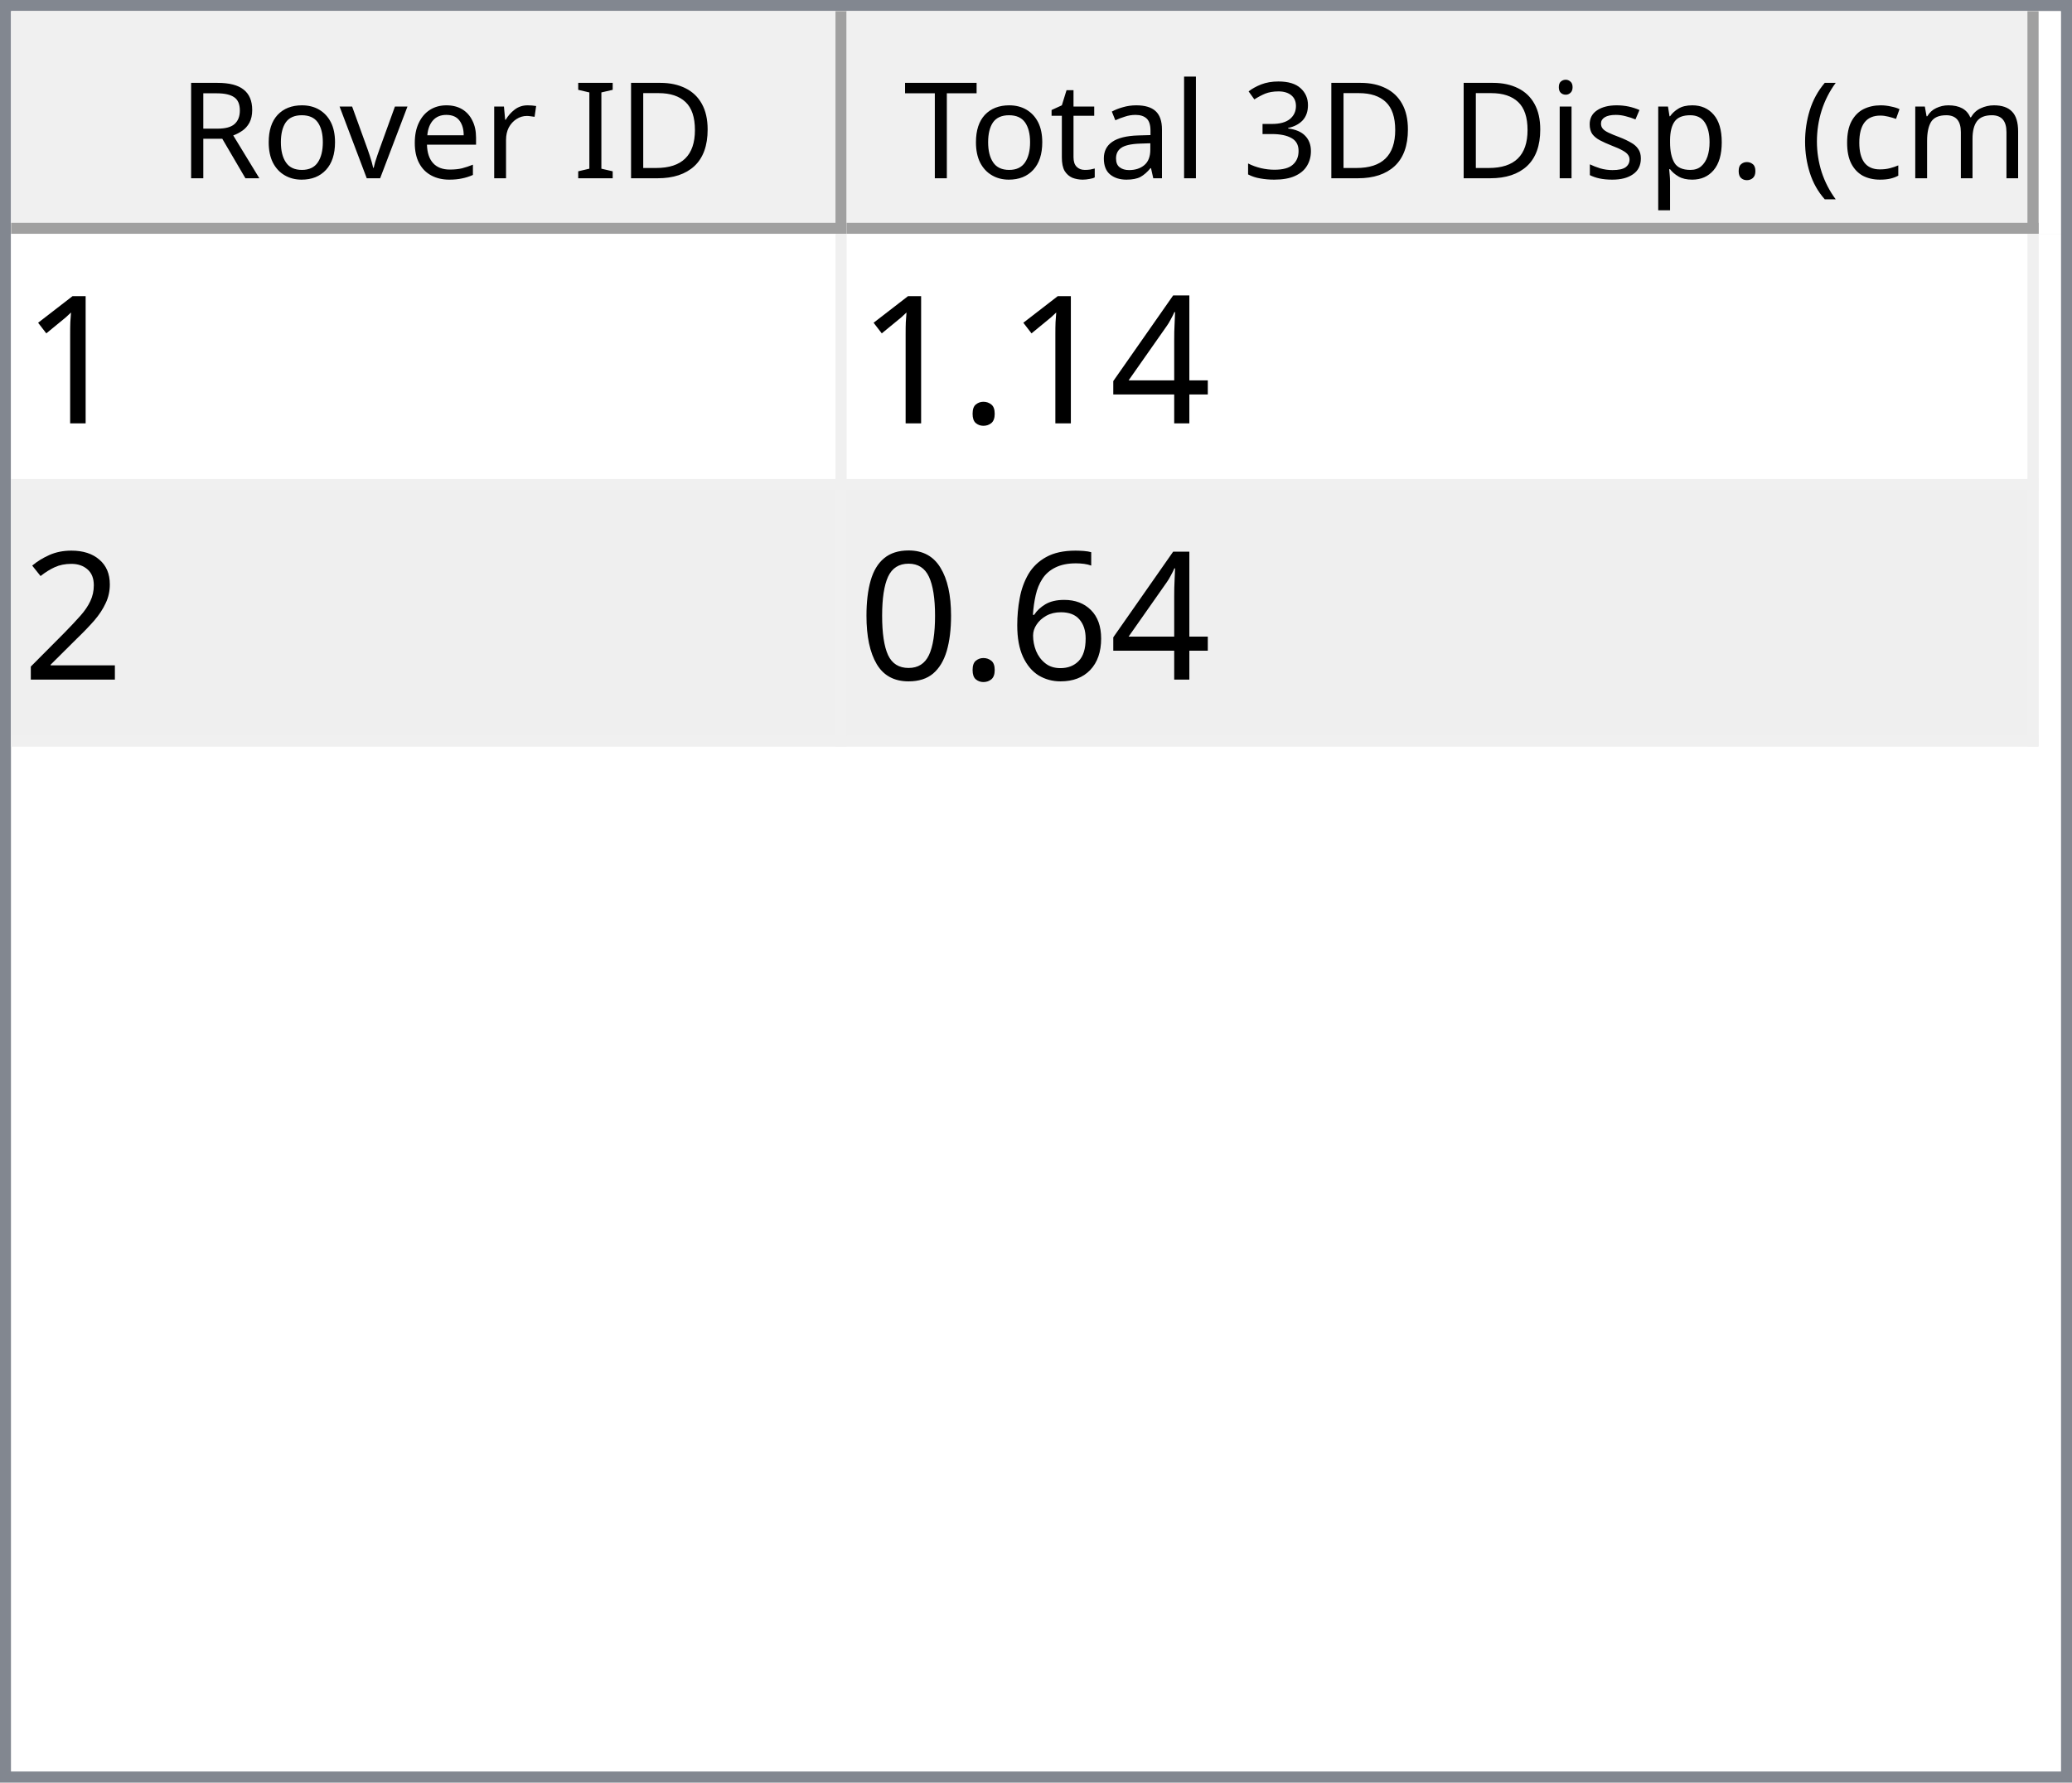
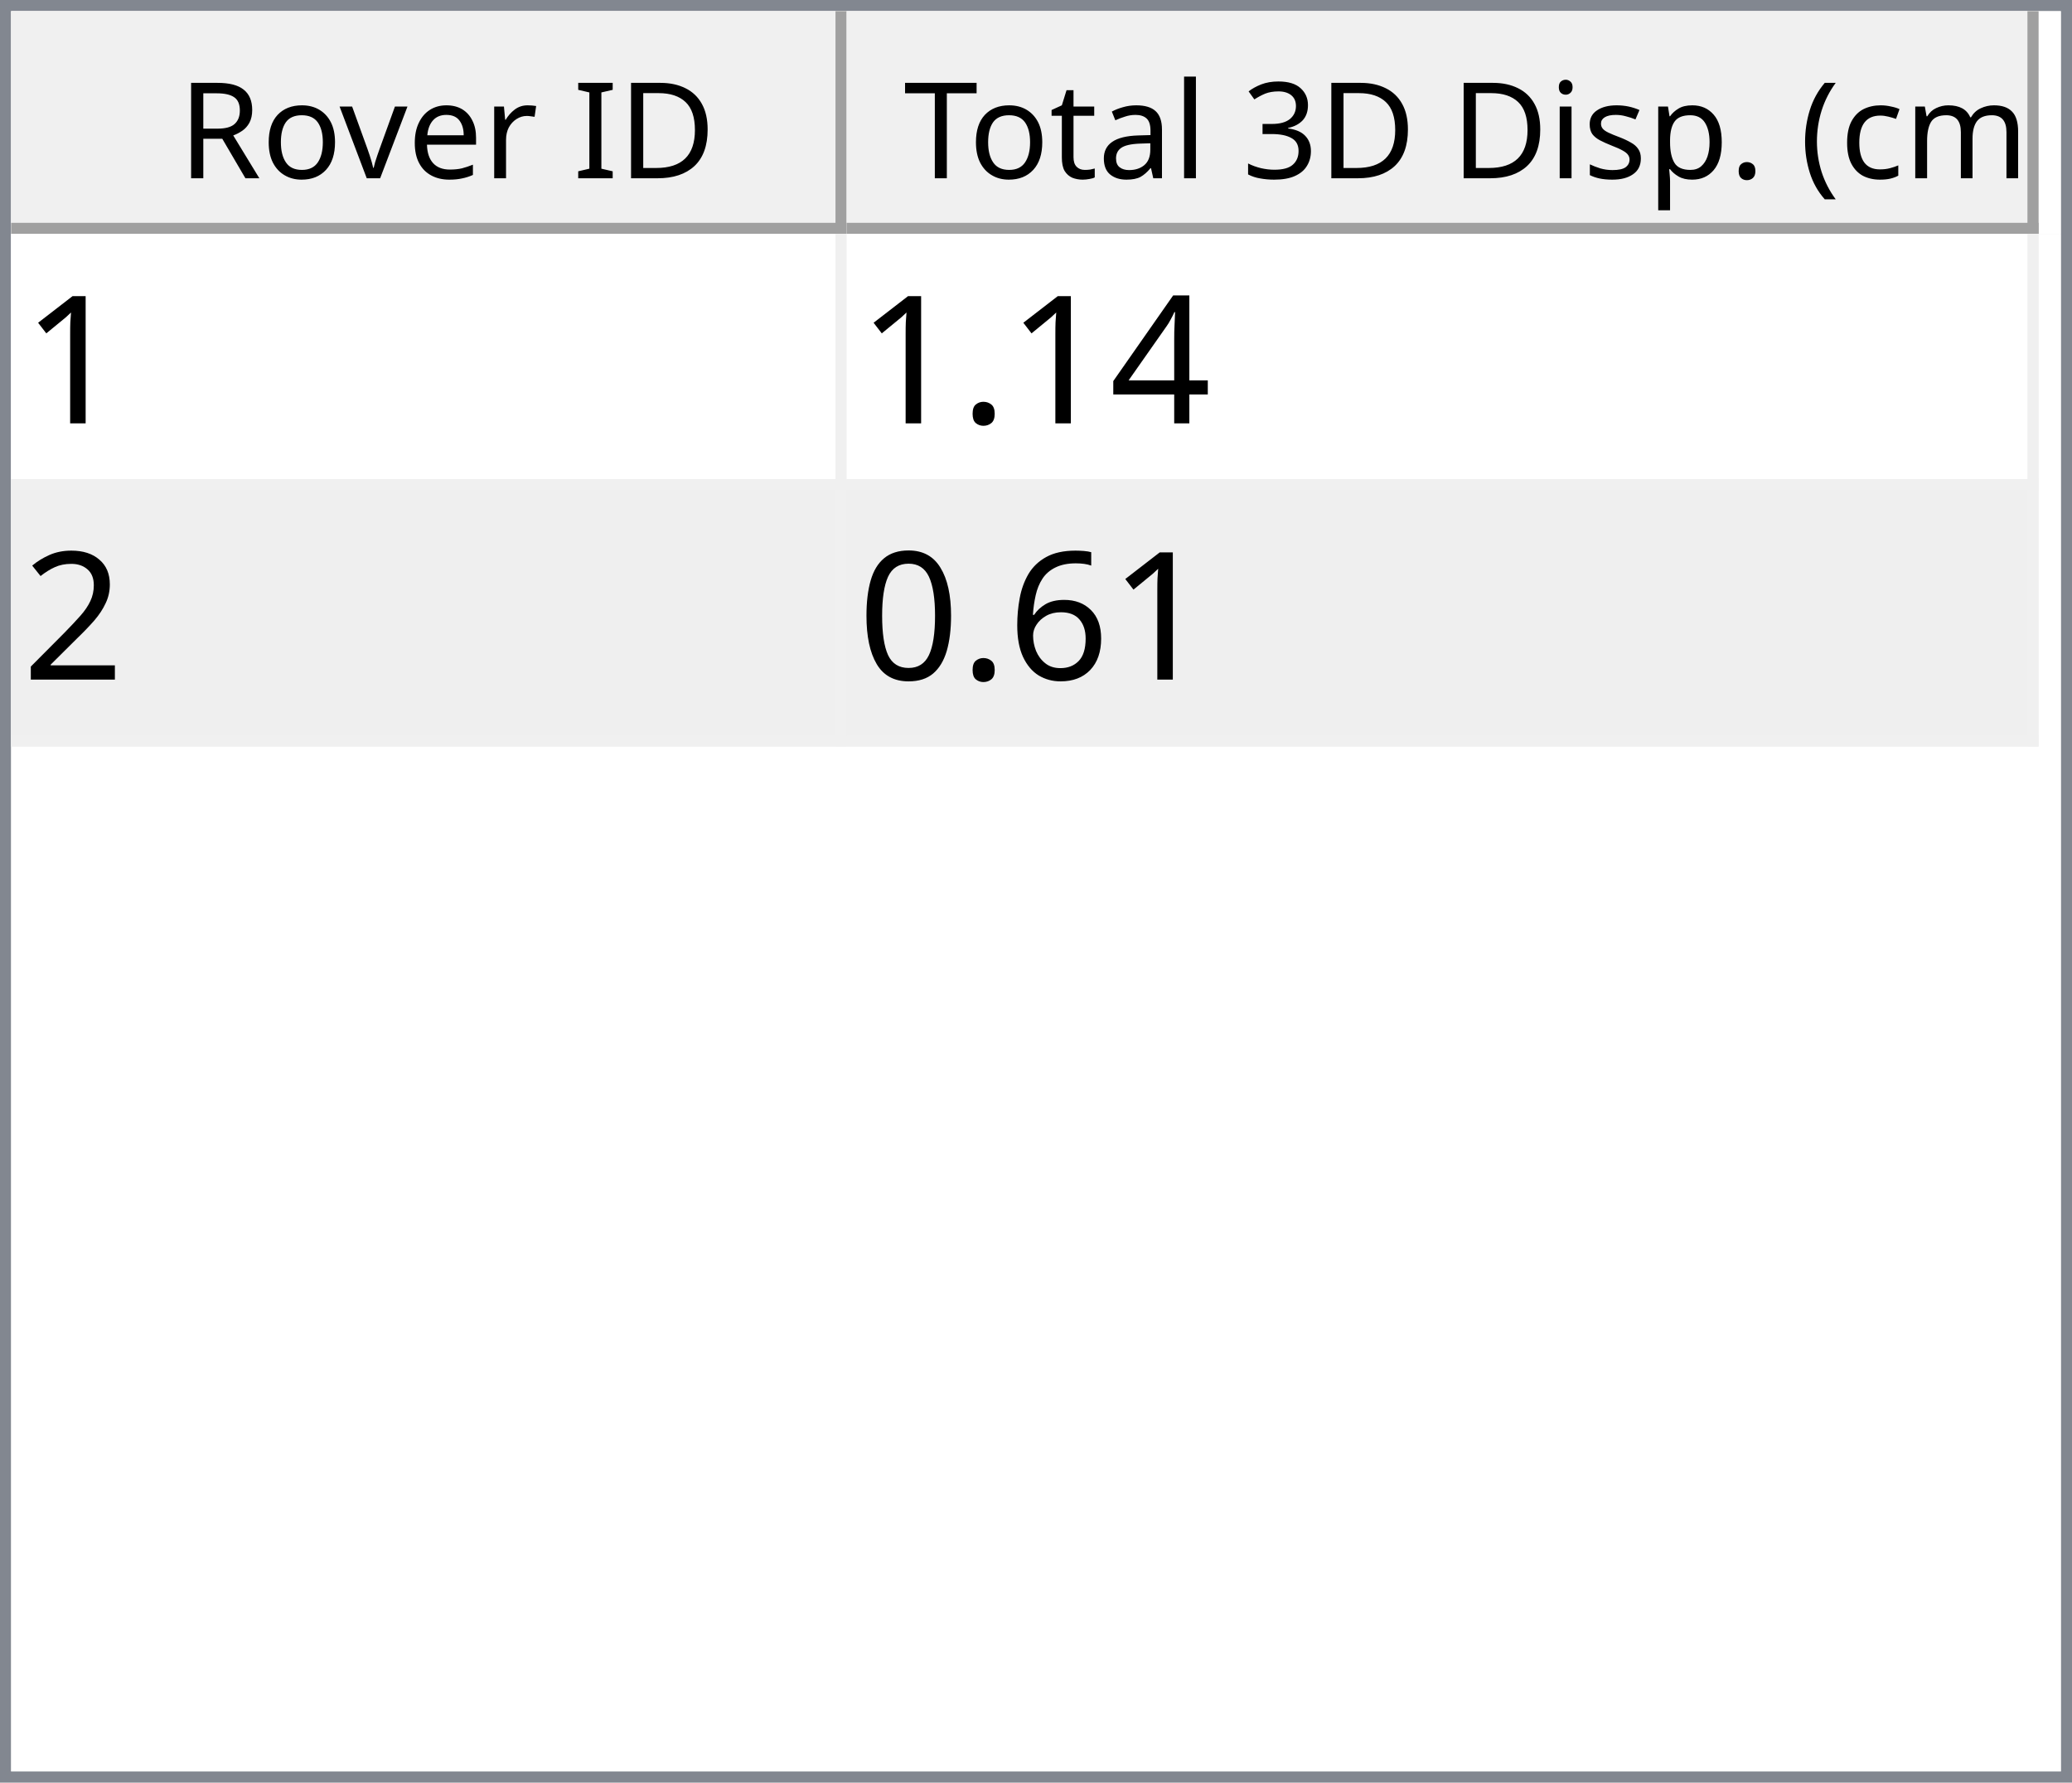
<svg xmlns="http://www.w3.org/2000/svg" style="fill-opacity:1; color-rendering:auto; color-interpolation:auto; text-rendering:auto; stroke:black; stroke-linecap:square; stroke-miterlimit:10; shape-rendering:auto; stroke-opacity:1; fill:black; stroke-dasharray:none; font-weight:normal; stroke-width:1; font-family:'Dialog'; font-style:normal; stroke-linejoin:miter; font-size:12px; stroke-dashoffset:0; image-rendering:auto;" width="186" height="160">
  <defs id="genericDefs" />
  <g>
    <defs id="defs1">
      <clipPath clipPathUnits="userSpaceOnUse" id="clipPath1">
        <path d="M0 0 L186 0 L186 160 L0 160 L0 0 Z" />
      </clipPath>
      <clipPath clipPathUnits="userSpaceOnUse" id="clipPath2">
        <path d="M0 0 L0 160 L186 160 L186 0 Z" />
      </clipPath>
      <clipPath clipPathUnits="userSpaceOnUse" id="clipPath3">
        <path d="M0 0 L0 20 L184 20 L184 0 Z" />
      </clipPath>
      <clipPath clipPathUnits="userSpaceOnUse" id="clipPath4">
        <path d="M0 0 L0 20 L75 20 L75 0 Z" />
      </clipPath>
      <clipPath clipPathUnits="userSpaceOnUse" id="clipPath5">
        <path d="M1 1 L1 19 L74 19 L74 1 Z" />
      </clipPath>
      <clipPath clipPathUnits="userSpaceOnUse" id="clipPath6">
        <path d="M0 0 L0 18 L73 18 L73 0 Z" />
      </clipPath>
      <clipPath clipPathUnits="userSpaceOnUse" id="clipPath7">
        <path d="M-0.5 -0.5 L-0.5 19.5 L74.5 19.5 L74.5 -0.5 Z" />
      </clipPath>
      <clipPath clipPathUnits="userSpaceOnUse" id="clipPath8">
        <path d="M0 0 L0 20 L107 20 L107 0 Z" />
      </clipPath>
      <clipPath clipPathUnits="userSpaceOnUse" id="clipPath9">
        <path d="M1 1 L1 19 L106 19 L106 1 Z" />
      </clipPath>
      <clipPath clipPathUnits="userSpaceOnUse" id="clipPath10">
        <path d="M0 0 L0 18 L105 18 L105 0 Z" />
      </clipPath>
      <clipPath clipPathUnits="userSpaceOnUse" id="clipPath11">
        <path d="M-0.5 -0.5 L-0.5 19.5 L106.5 19.5 L106.5 -0.5 Z" />
      </clipPath>
      <clipPath clipPathUnits="userSpaceOnUse" id="clipPath12">
        <path d="M0 0 L0 138 L184 138 L184 0 Z" />
      </clipPath>
      <clipPath clipPathUnits="userSpaceOnUse" id="clipPath13">
        <path d="M0 0 L0 46 L182 46 L182 0 Z" />
      </clipPath>
      <clipPath clipPathUnits="userSpaceOnUse" id="clipPath14">
        <path d="M-0.5 -0.5 L-0.5 45.5 L181.5 45.5 L181.5 -0.5 Z" />
      </clipPath>
      <clipPath clipPathUnits="userSpaceOnUse" id="clipPath15">
        <path d="M0 0 L0 22 L74 22 L74 0 Z" />
      </clipPath>
      <clipPath clipPathUnits="userSpaceOnUse" id="clipPath16">
        <path d="M0 0 L0 22 L106 22 L106 0 Z" />
      </clipPath>
      <font horiz-adv-x="64.551" id="font1">
        <font-face ascent="107.91" descent="25.098" units-per-em="100" style="font-style:normal; font-family:Segoe UI; font-weight:normal;" />
        <missing-glyph horiz-adv-x="64.551" d="M8.109 0 L8.109 68.266 L56.453 68.266 L56.453 0 L8.109 0 ZM15.328 7.234 L49.219 7.234 L49.219 61.031 L15.328 61.031 L15.328 7.234 Z" />
        <glyph unicode="D" horiz-adv-x="70.117" d="M9.188 0 L9.188 70.016 L28.516 70.016 Q65.531 70.016 65.531 35.891 Q65.531 19.672 55.25 9.836 Q44.969 0 27.734 0 L9.188 0 ZM17.391 62.594 L17.391 7.422 L27.828 7.422 Q41.609 7.422 49.273 14.797 Q56.938 22.172 56.938 35.688 Q56.938 62.594 28.328 62.594 L17.391 62.594 Z" />
        <glyph unicode="I" horiz-adv-x="26.611" d="M17.391 0 L9.188 0 L9.188 70.016 L17.391 70.016 L17.391 0 Z" />
        <glyph unicode=" " horiz-adv-x="27.393" d="" />
        <glyph unicode="r" horiz-adv-x="34.766" d="M34.188 41.891 Q32.078 43.5 28.125 43.5 Q23 43.5 19.555 38.672 Q16.109 33.844 16.109 25.484 L16.109 0 L8.109 0 L8.109 50 L16.109 50 L16.109 39.703 L16.312 39.703 Q18.016 44.969 21.531 47.922 Q25.047 50.875 29.391 50.875 Q32.516 50.875 34.188 50.203 L34.188 41.891 Z" />
        <glyph unicode="e" horiz-adv-x="52.295" d="M48.297 23 L12.984 23 Q13.188 14.656 17.484 10.109 Q21.781 5.562 29.297 5.562 Q37.75 5.562 44.828 11.141 L44.828 3.609 Q38.234 -1.172 27.391 -1.172 Q16.797 -1.172 10.742 5.641 Q4.688 12.453 4.688 24.812 Q4.688 36.469 11.305 43.82 Q17.922 51.172 27.734 51.172 Q37.547 51.172 42.922 44.828 Q48.297 38.484 48.297 27.203 L48.297 23 ZM40.094 29.781 Q40.047 36.719 36.75 40.578 Q33.453 44.438 27.594 44.438 Q21.922 44.438 17.969 40.383 Q14.016 36.328 13.094 29.781 L40.094 29.781 Z" />
        <glyph unicode="v" horiz-adv-x="47.9" d="M47.406 50 L27.484 0 L19.625 0 L0.688 50 L9.469 50 L22.172 13.672 Q23.578 9.672 23.922 6.688 L24.125 6.688 Q24.609 10.453 25.688 13.484 L38.969 50 L47.406 50 Z" />
        <glyph unicode="o" horiz-adv-x="58.594" d="M29 -1.172 Q17.922 -1.172 11.305 5.836 Q4.688 12.844 4.688 24.422 Q4.688 37.016 11.57 44.094 Q18.453 51.172 30.172 51.172 Q41.359 51.172 47.633 44.289 Q53.906 37.406 53.906 25.203 Q53.906 13.234 47.141 6.031 Q40.375 -1.172 29 -1.172 ZM29.594 44.438 Q21.875 44.438 17.383 39.188 Q12.891 33.938 12.891 24.703 Q12.891 15.828 17.43 10.695 Q21.969 5.562 29.594 5.562 Q37.359 5.562 41.531 10.594 Q45.703 15.625 45.703 24.906 Q45.703 34.281 41.531 39.359 Q37.359 44.438 29.594 44.438 Z" />
        <glyph unicode="R" horiz-adv-x="59.814" d="M59.375 0 L49.609 0 L37.891 19.625 Q36.281 22.359 34.766 24.289 Q33.25 26.219 31.664 27.438 Q30.078 28.656 28.25 29.219 Q26.422 29.781 24.125 29.781 L17.391 29.781 L17.391 0 L9.188 0 L9.188 70.016 L30.078 70.016 Q34.672 70.016 38.555 68.867 Q42.438 67.719 45.289 65.375 Q48.141 63.031 49.758 59.547 Q51.375 56.062 51.375 51.375 Q51.375 47.703 50.273 44.656 Q49.172 41.609 47.148 39.211 Q45.125 36.812 42.266 35.133 Q39.406 33.453 35.844 32.516 L35.844 32.328 Q37.594 31.547 38.891 30.547 Q40.188 29.547 41.359 28.18 Q42.531 26.812 43.68 25.078 Q44.828 23.344 46.234 21.047 L59.375 0 ZM17.391 62.594 L17.391 37.203 L28.516 37.203 Q31.594 37.203 34.203 38.133 Q36.812 39.062 38.719 40.797 Q40.625 42.531 41.703 45.047 Q42.781 47.562 42.781 50.688 Q42.781 56.297 39.141 59.445 Q35.5 62.594 28.609 62.594 L17.391 62.594 Z" />
        <glyph unicode=")" horiz-adv-x="30.176" d="M8.297 -15.922 L1.172 -15.922 Q16.406 2.344 16.406 26.812 Q16.406 51.469 1.078 70.016 L8.297 70.016 Q23.531 52.156 23.531 26.703 Q23.531 1.375 8.297 -15.922 Z" />
        <glyph unicode="m" horiz-adv-x="86.133" d="M79.109 0 L71.094 0 L71.094 28.719 Q71.094 37.016 68.531 40.727 Q65.969 44.438 59.906 44.438 Q54.781 44.438 51.195 39.75 Q47.609 35.062 47.609 28.516 L47.609 0 L39.594 0 L39.594 29.688 Q39.594 44.438 28.219 44.438 Q22.953 44.438 19.531 40.016 Q16.109 35.594 16.109 28.516 L16.109 0 L8.109 0 L8.109 50 L16.109 50 L16.109 42.094 L16.312 42.094 Q21.625 51.172 31.844 51.172 Q36.969 51.172 40.773 48.312 Q44.578 45.453 46 40.828 Q51.562 51.172 62.594 51.172 Q79.109 51.172 79.109 30.812 L79.109 0 Z" />
        <glyph unicode="c" horiz-adv-x="46.191" d="M42.188 2.297 Q36.422 -1.172 28.516 -1.172 Q17.828 -1.172 11.258 5.789 Q4.688 12.75 4.688 23.828 Q4.688 36.188 11.766 43.68 Q18.844 51.172 30.672 51.172 Q37.25 51.172 42.281 48.734 L42.281 40.531 Q36.719 44.438 30.375 44.438 Q22.703 44.438 17.797 38.945 Q12.891 33.453 12.891 24.516 Q12.891 15.719 17.508 10.641 Q22.125 5.562 29.891 5.562 Q36.422 5.562 42.188 9.906 L42.188 2.297 Z" />
        <glyph unicode="(" horiz-adv-x="30.176" d="M29.109 -15.922 L21.969 -15.922 Q6.844 1.375 6.844 26.703 Q6.844 52.156 21.969 70.016 L29.203 70.016 Q13.875 51.469 13.875 26.812 Q13.875 2.344 29.109 -15.922 Z" />
        <glyph unicode="." horiz-adv-x="21.68" d="M10.891 -1.078 Q8.641 -1.078 7.055 0.539 Q5.469 2.156 5.469 4.391 Q5.469 6.641 7.055 8.273 Q8.641 9.906 10.891 9.906 Q13.188 9.906 14.797 8.273 Q16.406 6.641 16.406 4.391 Q16.406 2.156 14.797 0.539 Q13.188 -1.078 10.891 -1.078 Z" />
        <glyph unicode="p" horiz-adv-x="58.789" d="M16.312 7.234 L16.109 7.234 L16.109 -23 L8.109 -23 L8.109 50 L16.109 50 L16.109 41.219 L16.312 41.219 Q22.219 51.172 33.594 51.172 Q43.266 51.172 48.688 44.461 Q54.109 37.75 54.109 26.469 Q54.109 13.922 48 6.375 Q41.891 -1.172 31.297 -1.172 Q21.578 -1.172 16.312 7.234 ZM16.109 27.391 L16.109 20.406 Q16.109 14.203 20.141 9.883 Q24.172 5.562 30.375 5.562 Q37.641 5.562 41.773 11.133 Q45.906 16.703 45.906 26.609 Q45.906 34.969 42.047 39.703 Q38.188 44.438 31.594 44.438 Q24.609 44.438 20.359 39.578 Q16.109 34.719 16.109 27.391 Z" />
        <glyph unicode="s" horiz-adv-x="42.432" d="M5.078 1.812 L5.078 10.406 Q11.625 5.562 19.484 5.562 Q30.031 5.562 30.031 12.594 Q30.031 14.594 29.125 15.992 Q28.219 17.391 26.68 18.461 Q25.141 19.531 23.07 20.383 Q21 21.234 18.609 22.172 Q15.281 23.484 12.766 24.828 Q10.25 26.172 8.57 27.859 Q6.891 29.547 6.031 31.695 Q5.172 33.844 5.172 36.719 Q5.172 40.234 6.789 42.945 Q8.406 45.656 11.086 47.484 Q13.766 49.312 17.211 50.242 Q20.656 51.172 24.312 51.172 Q30.812 51.172 35.938 48.922 L35.938 40.828 Q30.422 44.438 23.25 44.438 Q21 44.438 19.195 43.922 Q17.391 43.406 16.094 42.477 Q14.797 41.547 14.086 40.258 Q13.375 38.969 13.375 37.406 Q13.375 35.453 14.086 34.133 Q14.797 32.812 16.164 31.789 Q17.531 30.766 19.484 29.938 Q21.438 29.109 23.922 28.125 Q27.25 26.859 29.883 25.516 Q32.516 24.172 34.375 22.484 Q36.234 20.797 37.234 18.602 Q38.234 16.406 38.234 13.375 Q38.234 9.672 36.602 6.938 Q34.969 4.203 32.234 2.398 Q29.5 0.594 25.93 -0.289 Q22.359 -1.172 18.453 -1.172 Q10.75 -1.172 5.078 1.812 Z" />
        <glyph unicode="i" horiz-adv-x="24.219" d="M12.203 62.703 Q10.062 62.703 8.547 64.164 Q7.031 65.625 7.031 67.875 Q7.031 70.125 8.547 71.609 Q10.062 73.094 12.203 73.094 Q14.406 73.094 15.945 71.609 Q17.484 70.125 17.484 67.875 Q17.484 65.719 15.945 64.211 Q14.406 62.703 12.203 62.703 ZM16.109 0 L8.109 0 L8.109 50 L16.109 50 L16.109 0 Z" />
        <glyph unicode="3" horiz-adv-x="53.906" d="M46.531 19.828 Q46.531 15.094 44.75 11.211 Q42.969 7.328 39.719 4.57 Q36.469 1.812 31.93 0.297 Q27.391 -1.219 21.922 -1.219 Q11.922 -1.219 6 2.594 L6 11.188 Q13.094 5.609 22.219 5.609 Q25.875 5.609 28.828 6.539 Q31.781 7.469 33.906 9.227 Q36.031 10.984 37.18 13.477 Q38.328 15.969 38.328 19.094 Q38.328 32.812 18.797 32.812 L12.984 32.812 L12.984 39.594 L18.5 39.594 Q35.797 39.594 35.797 52.484 Q35.797 64.406 22.609 64.406 Q15.188 64.406 8.688 59.422 L8.688 67.188 Q15.375 71.188 24.609 71.188 Q29 71.188 32.57 69.969 Q36.141 68.75 38.68 66.555 Q41.219 64.359 42.609 61.281 Q44 58.203 44 54.5 Q44 40.672 30.031 36.719 L30.031 36.531 Q33.594 36.141 36.625 34.797 Q39.656 33.453 41.852 31.305 Q44.047 29.156 45.289 26.25 Q46.531 23.344 46.531 19.828 Z" />
        <glyph unicode="l" horiz-adv-x="24.219" d="M16.109 0 L8.109 0 L8.109 74.031 L16.109 74.031 L16.109 0 Z" />
        <glyph unicode="a" horiz-adv-x="50.879" d="M43.891 0 L35.891 0 L35.891 7.812 L35.688 7.812 Q30.469 -1.172 20.312 -1.172 Q12.844 -1.172 8.617 2.781 Q4.391 6.734 4.391 13.281 Q4.391 27.297 20.906 29.594 L35.891 31.688 Q35.891 44.438 25.594 44.438 Q16.547 44.438 9.281 38.281 L9.281 46.484 Q16.656 51.172 26.266 51.172 Q43.891 51.172 43.891 32.516 L43.891 0 ZM35.891 25.297 L23.828 23.641 Q18.266 22.859 15.43 20.875 Q12.594 18.891 12.594 13.875 Q12.594 10.203 15.211 7.883 Q17.828 5.562 22.172 5.562 Q28.125 5.562 32.008 9.742 Q35.891 13.922 35.891 20.312 L35.891 25.297 Z" />
        <glyph unicode="t" horiz-adv-x="33.887" d="M31.297 0.484 Q28.469 -1.078 23.828 -1.078 Q10.688 -1.078 10.688 13.578 L10.688 43.172 L2.094 43.172 L2.094 50 L10.688 50 L10.688 62.203 L18.703 64.797 L18.703 50 L31.297 50 L31.297 43.172 L18.703 43.172 L18.703 14.984 Q18.703 9.969 20.414 7.82 Q22.125 5.672 26.078 5.672 Q29.109 5.672 31.297 7.328 L31.297 0.484 Z" />
        <glyph unicode="T" horiz-adv-x="52.393" d="M50.594 62.594 L30.375 62.594 L30.375 0 L22.172 0 L22.172 62.594 L2 62.594 L2 70.016 L50.594 70.016 L50.594 62.594 Z" />
      </font>
      <font horiz-adv-x="75.0" id="font2">
        <font-face ascent="100.537" descent="21.973" units-per-em="100" style="font-style:normal; font-family:sans-serif; font-weight:normal;" />
        <missing-glyph horiz-adv-x="75.0" d="M12.5 0 L12.5 62.5 L62.5 62.5 L62.5 0 L12.5 0 ZM14.062 1.562 L60.938 1.562 L60.938 60.938 L14.062 60.938 L14.062 1.562 Z" />
        <glyph unicode="1" horiz-adv-x="55.615" d="M37.25 0 L28.469 0 L28.469 56 Q25.297 52.984 20.141 49.953 Q14.984 46.922 10.891 45.406 L10.891 53.906 Q18.266 57.375 23.781 62.305 Q29.297 67.234 31.594 71.875 L37.25 71.875 L37.25 0 Z" />
        <glyph unicode="4" horiz-adv-x="55.615" d="M32.328 0 L32.328 17.141 L1.266 17.141 L1.266 25.203 L33.938 71.578 L41.109 71.578 L41.109 25.203 L50.781 25.203 L50.781 17.141 L41.109 17.141 L41.109 0 L32.328 0 ZM32.328 25.203 L32.328 57.469 L9.906 25.203 L32.328 25.203 Z" />
        <glyph unicode="." horiz-adv-x="27.783" d="M9.078 0 L9.078 10.016 L19.094 10.016 L19.094 0 L9.078 0 Z" />
        <glyph unicode="2" horiz-adv-x="55.615" d="M50.344 8.453 L50.344 0 L3.031 0 Q2.938 3.172 4.047 6.109 Q5.859 10.938 9.836 15.625 Q13.812 20.312 21.344 26.469 Q33.016 36.031 37.117 41.625 Q41.219 47.219 41.219 52.203 Q41.219 57.422 37.477 61.008 Q33.734 64.594 27.734 64.594 Q21.391 64.594 17.578 60.789 Q13.766 56.984 13.719 50.25 L4.688 51.172 Q5.609 61.281 11.664 66.578 Q17.719 71.875 27.938 71.875 Q38.234 71.875 44.242 66.164 Q50.25 60.453 50.25 52 Q50.25 47.703 48.492 43.555 Q46.734 39.406 42.656 34.812 Q38.578 30.219 29.109 22.219 Q21.188 15.578 18.945 13.211 Q16.703 10.844 15.234 8.453 L50.344 8.453 Z" />
        <glyph unicode="6" horiz-adv-x="55.615" d="M49.75 54.047 L41.016 53.375 Q39.844 58.547 37.703 60.891 Q34.125 64.656 28.906 64.656 Q24.703 64.656 21.531 62.312 Q17.391 59.281 14.992 53.469 Q12.594 47.656 12.5 36.922 Q15.672 41.75 20.266 44.094 Q24.859 46.438 29.891 46.438 Q38.672 46.438 44.852 39.969 Q51.031 33.5 51.031 23.25 Q51.031 16.5 48.125 10.719 Q45.219 4.938 40.141 1.859 Q35.062 -1.219 28.609 -1.219 Q17.625 -1.219 10.695 6.859 Q3.766 14.938 3.766 33.5 Q3.766 54.25 11.422 63.672 Q18.109 71.875 29.438 71.875 Q37.891 71.875 43.289 67.141 Q48.688 62.406 49.75 54.047 ZM13.875 23.188 Q13.875 18.656 15.797 14.508 Q17.719 10.359 21.188 8.18 Q24.656 6 28.469 6 Q34.031 6 38.039 10.492 Q42.047 14.984 42.047 22.703 Q42.047 30.125 38.086 34.398 Q34.125 38.672 28.125 38.672 Q22.172 38.672 18.023 34.398 Q13.875 30.125 13.875 23.188 Z" />
        <glyph unicode="0" horiz-adv-x="55.615" d="M4.156 35.297 Q4.156 48 6.766 55.742 Q9.375 63.484 14.523 67.68 Q19.672 71.875 27.484 71.875 Q33.25 71.875 37.594 69.555 Q41.938 67.234 44.773 62.867 Q47.609 58.5 49.219 52.227 Q50.828 45.953 50.828 35.297 Q50.828 22.703 48.242 14.969 Q45.656 7.234 40.508 3.008 Q35.359 -1.219 27.484 -1.219 Q17.141 -1.219 11.234 6.203 Q4.156 15.141 4.156 35.297 ZM13.188 35.297 Q13.188 17.672 17.312 11.836 Q21.438 6 27.484 6 Q33.547 6 37.672 11.859 Q41.797 17.719 41.797 35.297 Q41.797 52.984 37.672 58.789 Q33.547 64.594 27.391 64.594 Q21.344 64.594 17.719 59.469 Q13.188 52.938 13.188 35.297 Z" />
      </font>
    </defs>
    <g style="fill:white; stroke:white;">
      <rect x="0" y="0" width="186" style="clip-path:url(#clipPath1); stroke:none;" height="160" />
    </g>
    <g style="fill:white; text-rendering:optimizeSpeed; color-rendering:optimizeSpeed; image-rendering:optimizeSpeed; shape-rendering:crispEdges; stroke:white; color-interpolation:sRGB;">
      <rect x="0" width="186" height="160" y="0" style="stroke:none;" />
      <path style="stroke:none;" d="M0 160 L186 160 L186 0 L0 0 Z" />
    </g>
    <g style="fill:rgb(240,240,240); font-family:'Segoe UI'; stroke:rgb(240,240,240);">
      <rect x="0" y="0" width="186" style="clip-path:url(#clipPath2); stroke:none;" height="160" />
    </g>
    <g style="fill:rgb(130,135,144); font-family:'Segoe UI'; stroke:rgb(130,135,144);">
      <path d="M0 0 L186 0 L186 160 L0 160 L0 0 ZM1 1 L185 1 L185 159 L1 159 L1 1 Z" style="fill-rule:evenodd; clip-path:url(#clipPath2); stroke:none;" />
    </g>
    <g style="fill:white; font-family:'Segoe UI'; stroke:white;" transform="translate(1,1)">
      <rect x="0" y="0" width="184" style="clip-path:url(#clipPath3); stroke:none;" height="20" />
    </g>
    <g style="fill:rgb(240,240,240); font-family:'Segoe UI'; stroke:rgb(240,240,240);" transform="translate(1,1)">
      <rect x="0" y="0" width="75" style="clip-path:url(#clipPath4); stroke:none;" height="20" />
    </g>
    <g style="font-family:'Segoe UI';" transform="translate(2,2)">
      <text x="14" xml:space="preserve" y="14" style="clip-path:url(#clipPath6); stroke:none;">Rover ID</text>
    </g>
    <g style="fill:rgb(160,160,160); font-family:'Segoe UI'; stroke:rgb(160,160,160); stroke-linejoin:bevel;" transform="translate(1.5,1.5)">
      <line x1="74" x2="74" y1="0" style="fill:none; clip-path:url(#clipPath7);" y2="19" />
    </g>
    <g style="fill:rgb(160,160,160); font-family:'Segoe UI'; stroke:rgb(160,160,160); stroke-linejoin:bevel;" transform="matrix(1,0,0,1,1,1) translate(0.5,0.5)">
      <line x1="0" x2="74" y1="19" style="fill:none; clip-path:url(#clipPath7);" y2="19" />
    </g>
    <g style="fill:rgb(240,240,240); font-family:'Segoe UI'; stroke:rgb(240,240,240);" transform="translate(76,1)">
      <rect x="0" y="0" width="107" style="clip-path:url(#clipPath8); stroke:none;" height="20" />
    </g>
    <g style="font-family:'Segoe UI';" transform="translate(77,2)">
      <text x="1" xml:space="preserve" y="14" style="clip-path:url(#clipPath10); stroke:none;"> Total 3D Disp. (cm)</text>
    </g>
    <g style="fill:rgb(160,160,160); font-family:'Segoe UI'; stroke:rgb(160,160,160); stroke-linejoin:bevel;" transform="translate(76.5,1.5)">
      <line x1="106" x2="106" y1="0" style="fill:none; clip-path:url(#clipPath11);" y2="19" />
    </g>
    <g style="fill:rgb(160,160,160); font-family:'Segoe UI'; stroke:rgb(160,160,160); stroke-linejoin:bevel;" transform="matrix(1,0,0,1,76,1) translate(0.5,0.5)">
      <line x1="0" x2="106" y1="19" style="fill:none; clip-path:url(#clipPath11);" y2="19" />
    </g>
    <g style="fill:white; font-family:'Segoe UI'; stroke:white;" transform="translate(1,21)">
      <rect x="0" y="0" width="184" style="clip-path:url(#clipPath12); stroke:none;" height="138" />
    </g>
    <g style="fill:rgb(240,240,240); font-size:16px; font-family:sans-serif; stroke:rgb(240,240,240);" transform="translate(1,21)">
      <rect x="0" y="0" width="182" style="clip-path:url(#clipPath13); stroke:none;" height="46" />
      <line transform="translate(0.5,0.5)" x1="0" x2="181" y1="22" style="clip-path:url(#clipPath14); fill:none; stroke-linejoin:bevel;" y2="22" />
    </g>
    <g transform="matrix(1,0,0,1,1,21) translate(0.5,0.5)" style="fill:rgb(240,240,240); font-size:16px; font-family:sans-serif; stroke:rgb(240,240,240); stroke-linejoin:bevel;">
      <line x1="0" x2="181" y1="45" style="fill:none; clip-path:url(#clipPath14);" y2="45" />
    </g>
    <g transform="matrix(1,0,0,1,1,21) translate(0.5,0.5)" style="fill:rgb(240,240,240); font-size:16px; font-family:sans-serif; stroke:rgb(240,240,240); stroke-linejoin:bevel;">
      <line x1="74" x2="74" y1="0" style="fill:none; clip-path:url(#clipPath14);" y2="45" />
    </g>
    <g transform="matrix(1,0,0,1,1,21) translate(0.5,0.5)" style="fill:rgb(240,240,240); font-size:16px; font-family:sans-serif; stroke:rgb(240,240,240); stroke-linejoin:bevel;">
      <line x1="181" x2="181" y1="0" style="fill:none; clip-path:url(#clipPath14);" y2="45" />
    </g>
    <g style="fill:white; font-size:16px; font-family:sans-serif; stroke:white;" transform="matrix(1,0,0,1,1,21)">
      <rect x="0" y="0" width="74" style="clip-path:url(#clipPath15); stroke:none;" height="22" />
      <text x="1" y="17" style="fill:black; clip-path:url(#clipPath15); stroke:none;" xml:space="preserve">1</text>
    </g>
    <g style="fill:white; font-size:16px; font-family:sans-serif; stroke:white;" transform="matrix(1,0,0,1,1,21) translate(75,0)">
      <rect x="0" y="0" width="106" style="clip-path:url(#clipPath16); stroke:none;" height="22" />
      <text x="1" y="17" style="fill:black; clip-path:url(#clipPath16); stroke:none;" xml:space="preserve">1.14</text>
    </g>
    <g style="fill:rgb(239,239,239); font-size:16px; font-family:sans-serif; stroke:rgb(239,239,239);" transform="matrix(1,0,0,1,1,21) translate(0,23)">
      <rect x="0" y="0" width="74" style="clip-path:url(#clipPath15); stroke:none;" height="22" />
      <text x="1" y="17" style="fill:black; clip-path:url(#clipPath15); stroke:none;" xml:space="preserve">2</text>
    </g>
    <g style="fill:rgb(239,239,239); font-size:16px; font-family:sans-serif; stroke:rgb(239,239,239);" transform="matrix(1,0,0,1,1,21) translate(75,23)">
      <rect x="0" y="0" width="106" style="clip-path:url(#clipPath16); stroke:none;" height="22" />
-       <text x="1" y="17" style="fill:black; clip-path:url(#clipPath16); stroke:none;" xml:space="preserve">0.64</text>
+       <text x="1" y="17" style="fill:black; clip-path:url(#clipPath16); stroke:none;" xml:space="preserve">0.61</text>
    </g>
  </g>
</svg>
